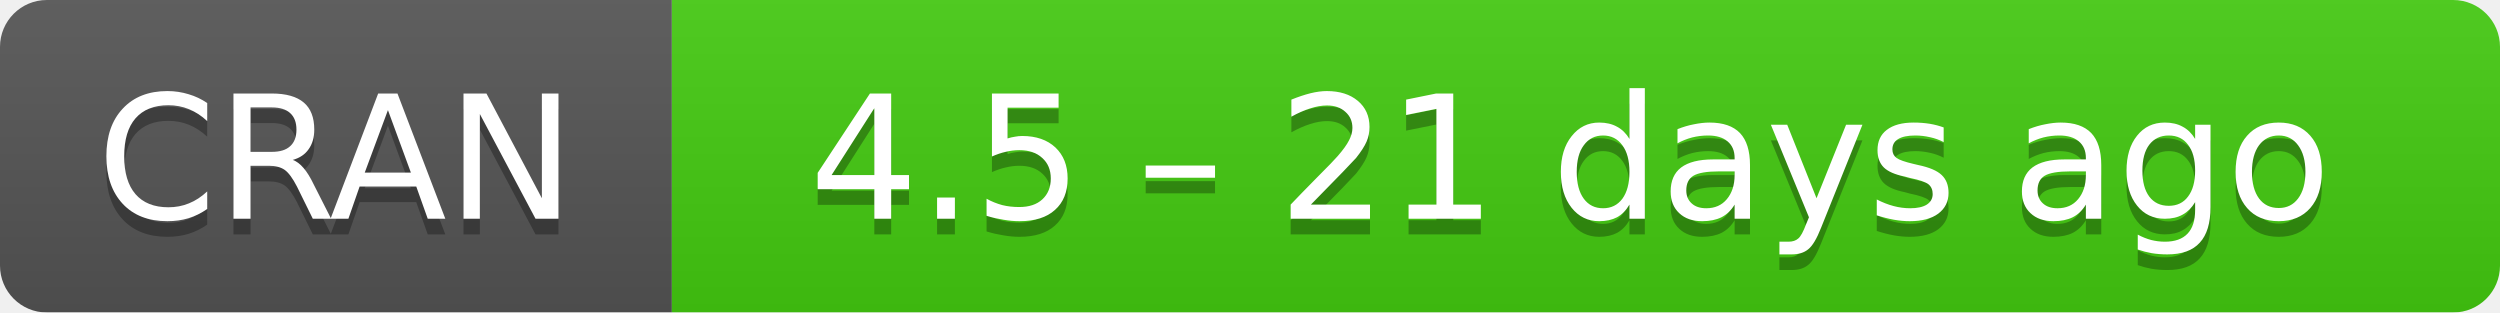
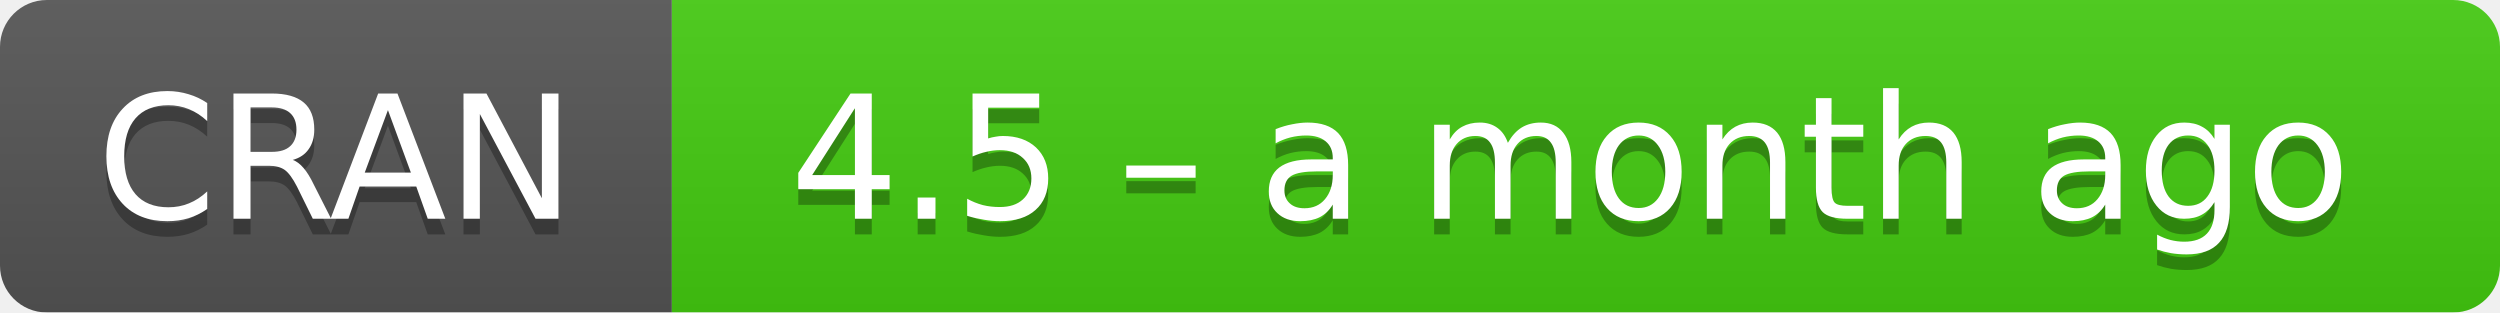
- <svg xmlns="http://www.w3.org/2000/svg" width="160" height="20" aria-label="CRAN 4.5 – 21 days ago">
+ <svg xmlns="http://www.w3.org/2000/svg" width="160" height="20" aria-label="CRAN 4.5 – a month ago">
  <linearGradient id="b" x2="0" y2="100%">
    <stop offset="0" stop-color="#bbb" stop-opacity=".1" />
    <stop offset="1" stop-opacity=".1" />
  </linearGradient>
  <mask id="a">
    <rect width="160" height="20" rx="3" fill="#fff" />
  </mask>
  <g mask="url(#a)">
    <path fill="#555" d="M0 0h43v20H0z" />
    <path fill="#4c1" d="M43 0h136.5v20H43z" />
    <path fill="url(#b)" d="M0 0h160v20H0z" />
  </g>
  <g fill="#fff" text-anchor="middle" font-family="DejaVu Sans,Verdana,Geneva,sans-serif" font-size="11">
    <text x="21.5" y="15" fill="#010101" fill-opacity=".3">
      CRAN
    </text>
    <text x="21.5" y="14">
      CRAN
    </text>
    <text x="100.5" y="15" fill="#010101" fill-opacity=".3">
-       4.5 – 21 days ago
+       4.5 – a month ago
    </text>
    <text x="100.5" y="14">
-       4.5 – 21 days ago
+       4.5 – a month ago
    </text>
  </g>
</svg>
